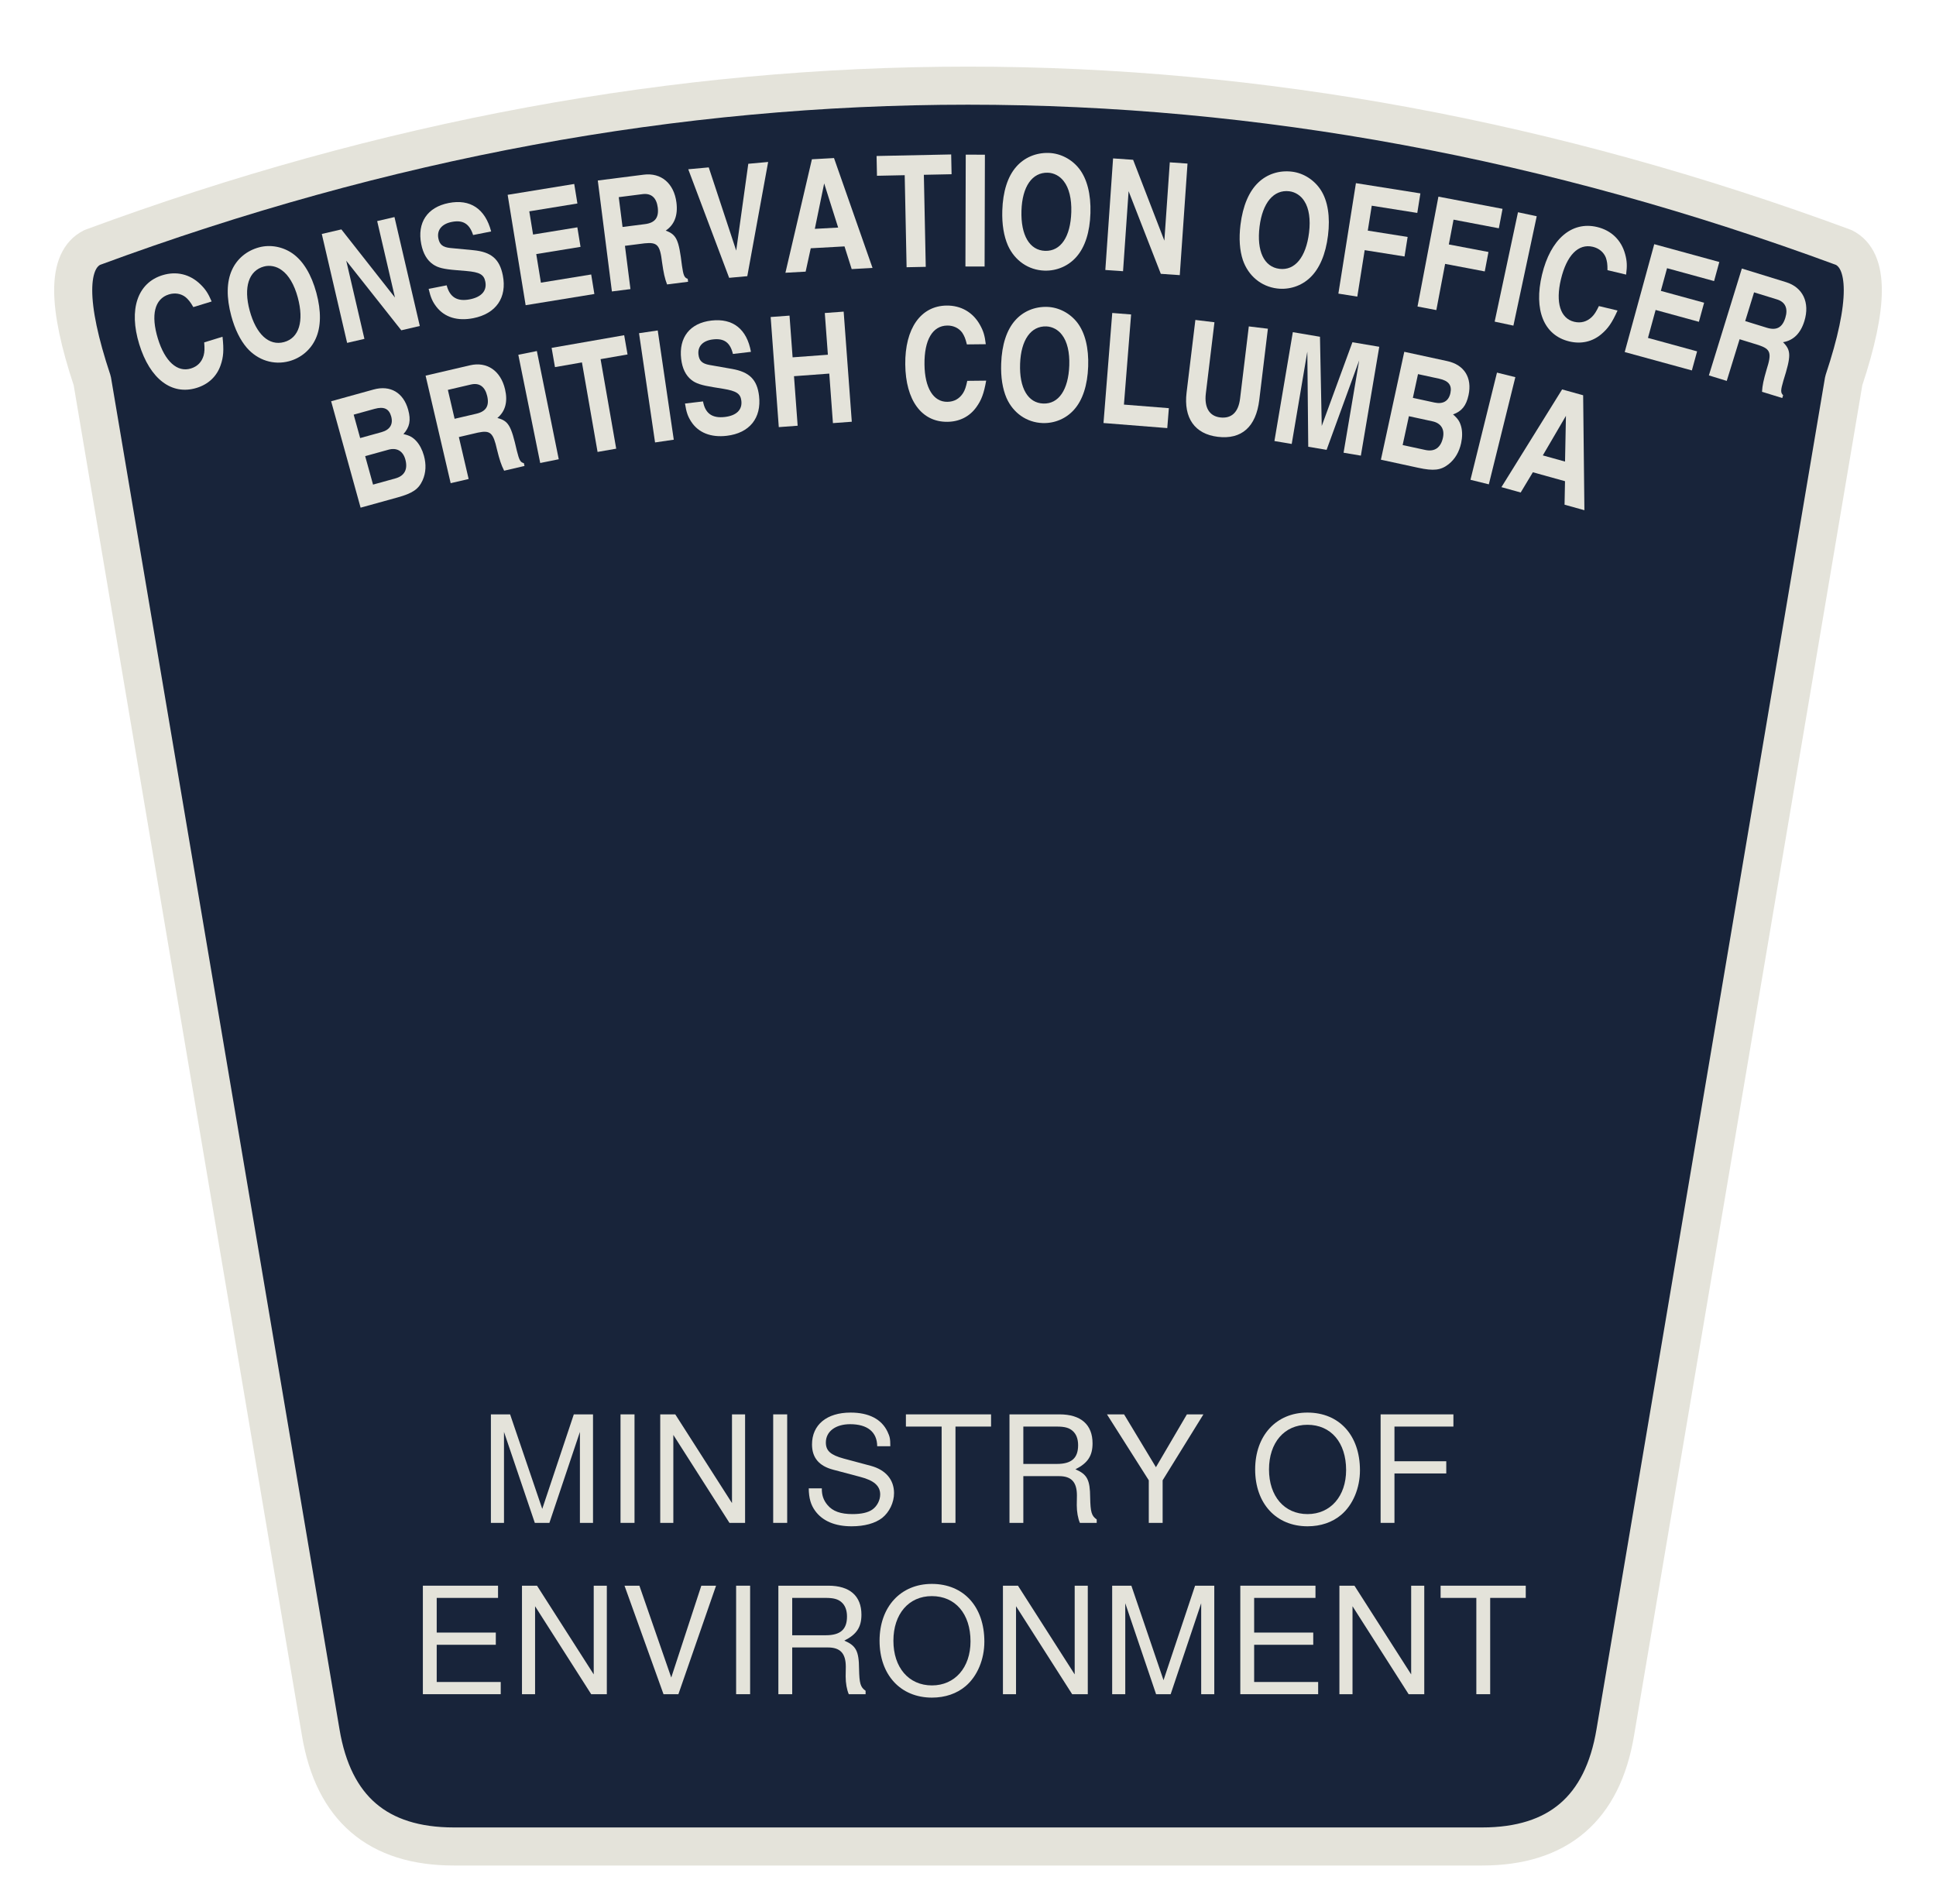
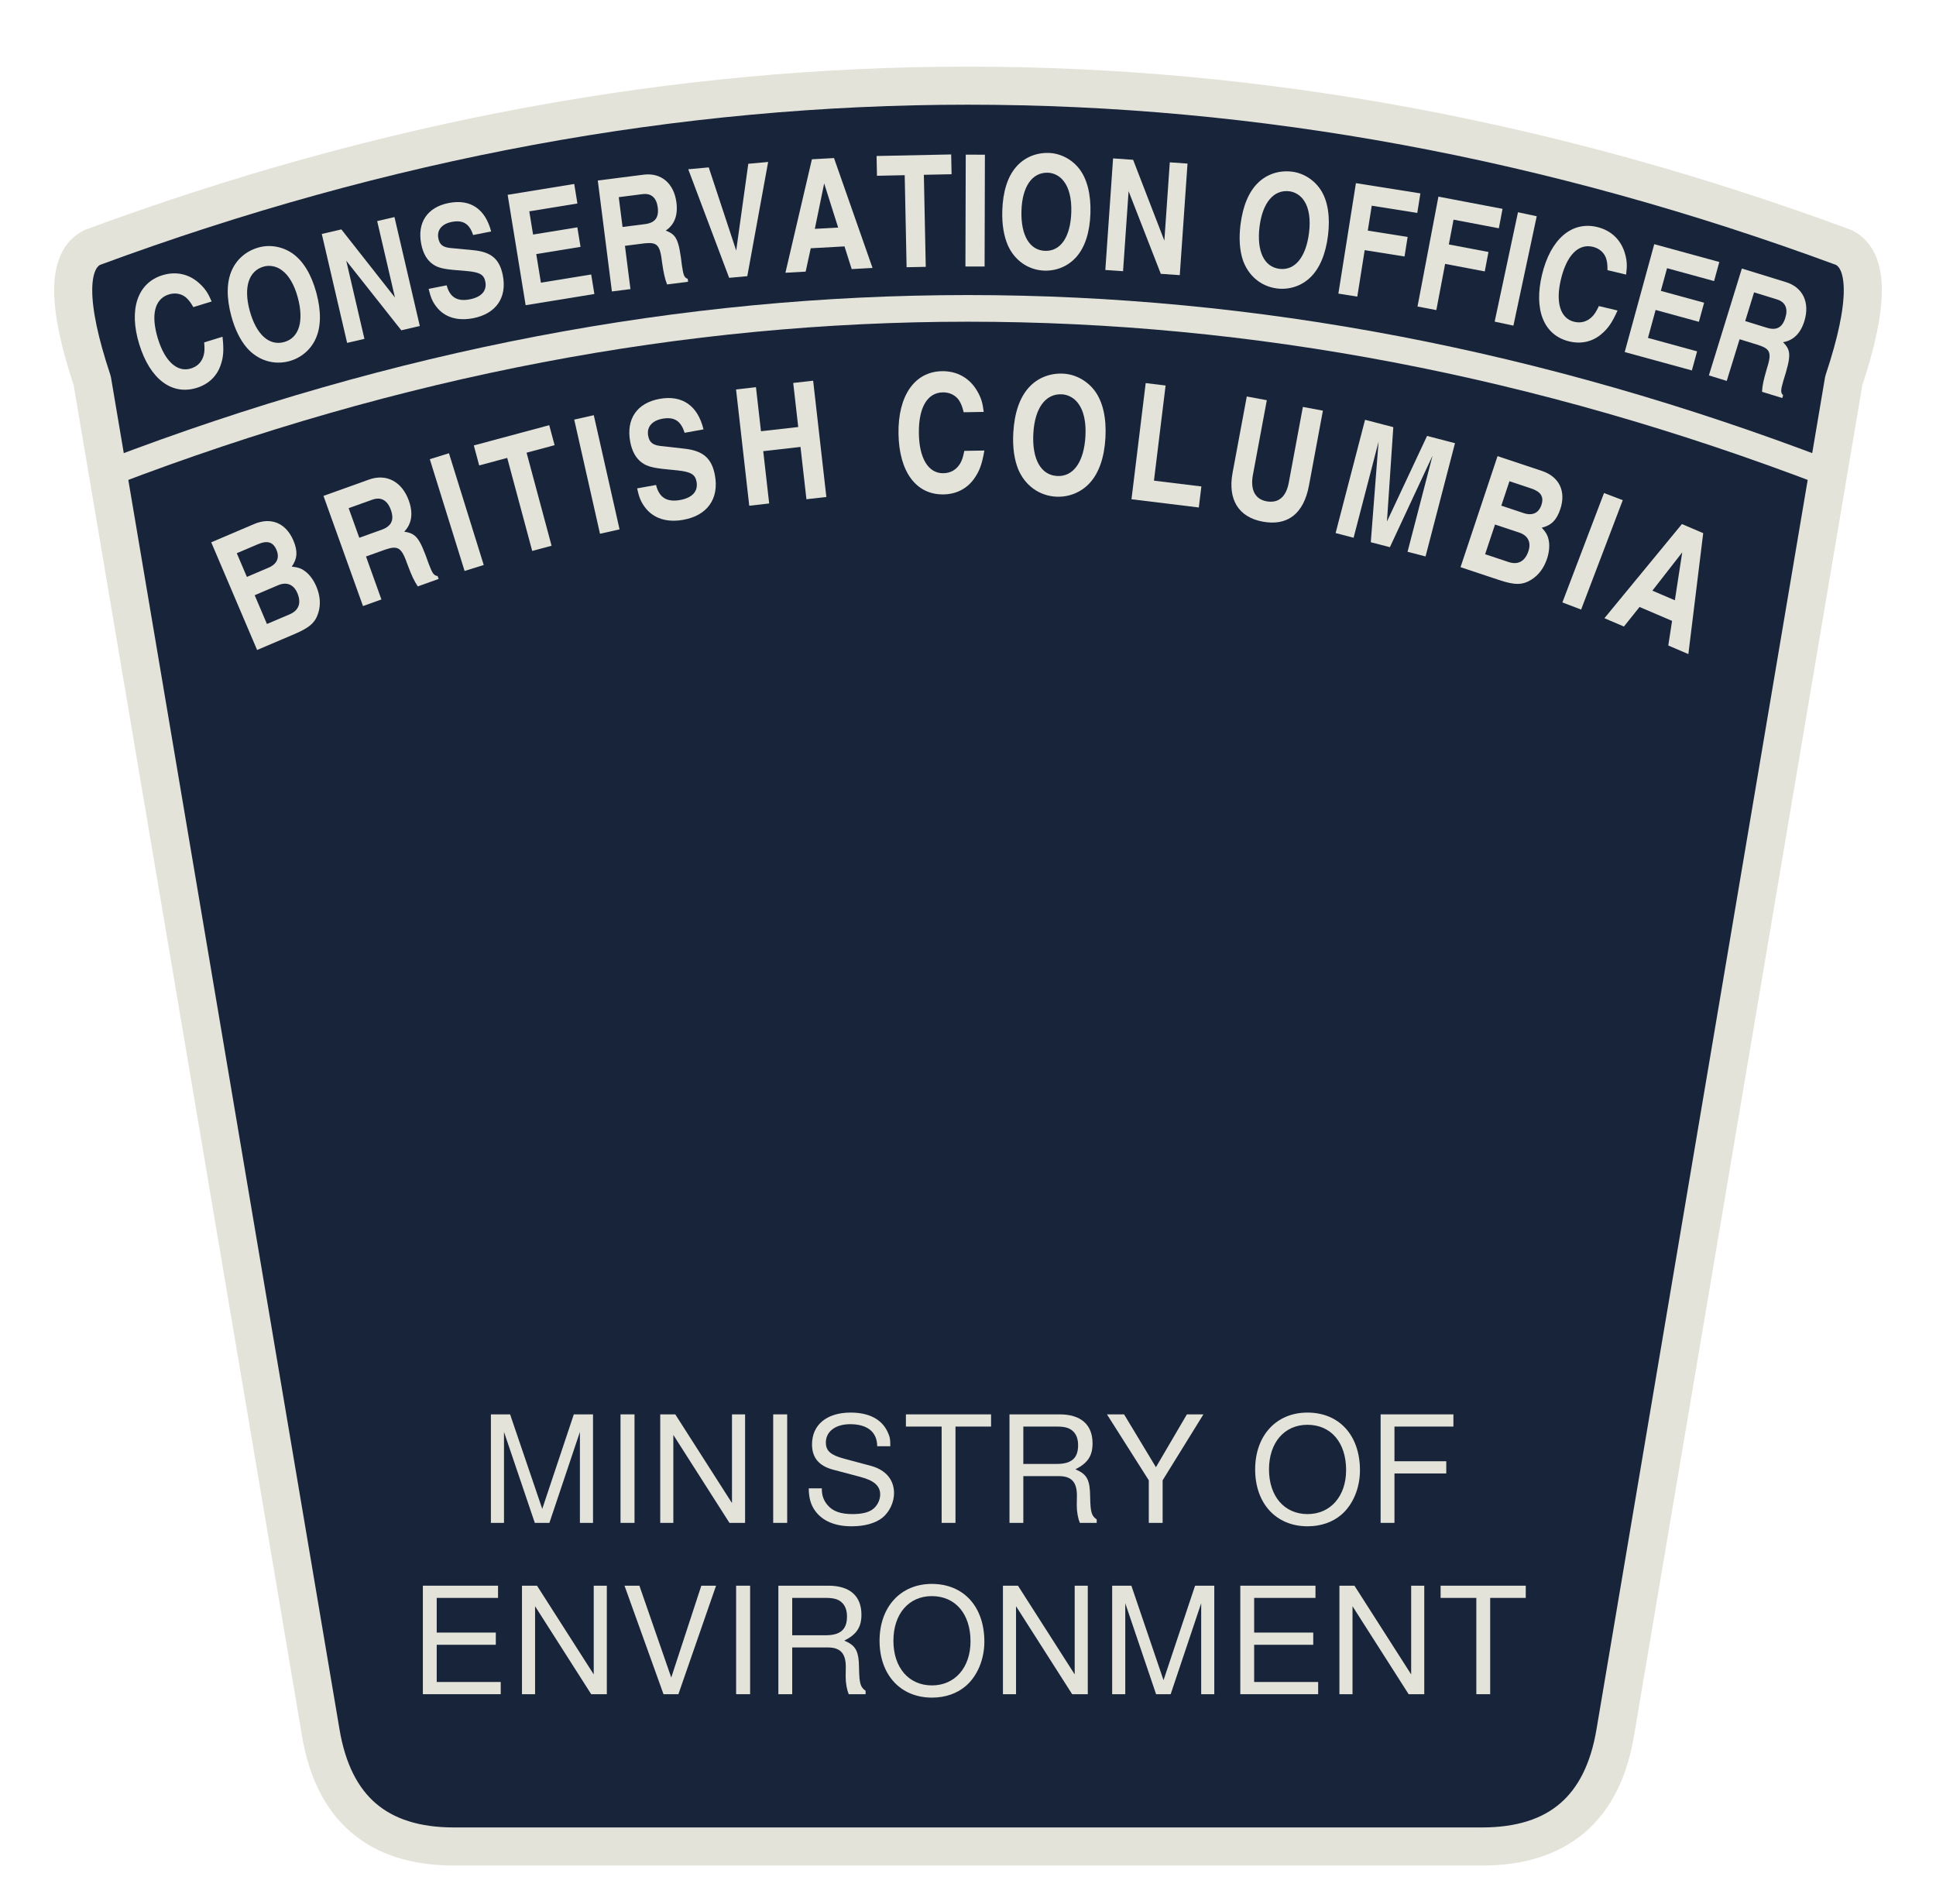
<svg xmlns="http://www.w3.org/2000/svg" viewBox="0 0 301 296" role="img">
-   <g data-master-id="bc-co-compact-integrated-1984-v1" data-master-geometry-hash="fe2725a8e6b909e4d02959e04d0ef33941534c70e20db9b6cd8b097cf1b3c7ab" transform="translate(2.5 0.0) scale(2.96)">
+   <g data-master-id="co-compact-heading-review-v1-MC29-O01" transform="translate(2.5 0.0) scale(2.96)">
    <path d="M4 13 Q50 -4 96 13 Q98 14 96 20 L84 91 Q83 97 77 97 H23 Q17 97 16 91 L4 20 Q2 14 4 13 Z" fill="#18243a" stroke="#e4e3da" stroke-width="2" stroke-linejoin="round" stroke-linecap="round" data-component="shared-compact-co-border" />
+     <path data-component="source-review-heading-divider" d="M5 24.8 Q50 7.6 95 24.8" fill="none" stroke="#e4e3da" stroke-width="1.4" stroke-linecap="round" />
    <g data-component="bc-framed-provincial-mark" transform="translate(32 29) scale(0.07240693)">
      <g fill="#e4e3da">
        <g data-shared="bc-framed-provincial-mark-3b841c1ba2" />
      </g>
    </g>
    <g data-caption="CONSERVATION OFFICER">
      <path d="M561 483C555 540 546 570 524 610C479 692 402 737 309 737C141 737 36 591 36 357C36 124 138 -19 306 -19C384 -19 450 13 495 74C529 120 545 162 561 246H438C429 206 423 188 410 167C386 130 351 111 307 111C216 111 161 203 161 356C161 515 216 607 312 607C353 607 388 589 409 559C422 538 429 522 438 483Z" fill="#e4e3da" transform="translate(9.3624 20.25198) rotate(-17.10282) scale(0.00818267 -0.00818267) translate(-296 0)" />
      <path d="M323 737C241 737 167 703 117 642C64 578 36 481 36 358C36 269 51 194 79 135C126 39 216 -19 319 -19C398 -19 472 16 521 76C574 140 602 237 602 359C602 480 574 578 521 642C472 701 398 737 323 737ZM321 610C360 610 399 591 425 558C460 516 479 447 479 362C479 203 419 108 319 108C219 108 159 203 159 361C159 516 220 610 321 610Z" fill="#e4e3da" transform="translate(14.30418 18.82387) rotate(-15.12435) scale(0.00818267 -0.00818267) translate(-319 0)" />
      <path d="M422 214 186 718H57V0H171V515L414 0H536V718H422Z" fill="#e4e3da" transform="translate(19.29294 17.56975) rotate(-13.08892) scale(0.00818267 -0.00818267) translate(-296 0)" />
      <path d="M32 221C34 163 41 134 59 98C97 22 174 -19 277 -19C426 -19 516 69 516 214C516 321 472 376 362 409L218 452C173 466 156 486 156 527C156 581 195 614 261 614C334 614 370 581 379 505H497C488 655 406 737 265 737C125 737 41 653 41 512C41 450 58 402 91 369C116 343 153 326 228 305L291 287C374 263 398 243 398 196C398 137 355 104 279 104C196 104 155 142 150 221Z" fill="#e4e3da" transform="translate(23.95821 16.56746) rotate(-11.15447) scale(0.00818267 -0.00818267) translate(-273.5 0)" />
      <path d="M495 718H62V0H509V127H182V313H470V440H182V591H495Z" fill="#e4e3da" transform="translate(28.4732 15.75437) rotate(-9.25744) scale(0.00818267 -0.00818267) translate(-273.5 0)" />
      <path d="M62 0H182V280H309C392 278 406 257 405 144C406 76 409 41 419 0H555V19C534 29 530 45 529 108C530 276 520 309 454 344C514 374 545 431 545 514C545 638 472 718 359 718H62ZM182 402V595H336C392 595 422 561 422 498C422 432 392 402 327 402Z" fill="#e4e3da" transform="translate(33.19543 15.06909) rotate(-7.25126) scale(0.00818267 -0.00818267) translate(-296 0)" />
      <path d="M275 170 148 718H16L214 0H331L531 718H403Z" fill="#e4e3da" transform="translate(37.93888 14.55073) rotate(-5.21793) scale(0.00818267 -0.00818267) translate(-273.5 0)" />
      <path d="M187 148H404L442 0H576L368 718H226L16 0H146ZM296 559 370 271H220Z" fill="#e4e3da" transform="translate(42.6978 14.20187) rotate(-3.16465) scale(0.00818267 -0.00818267) translate(-296 0)" />
      <path d="M312 591H490V718H11V591H189V0H312Z" fill="#e4e3da" transform="translate(47.27801 14.02805) rotate(-1.1807) scale(0.00818267 -0.00818267) translate(-250.5 0)" />
      <path d="M175 718H52V0H175Z" fill="#e4e3da" transform="translate(50.37231 14.00053) rotate(0.16152) scale(0.00818267 -0.00818267) translate(-114 0)" />
      <path d="M323 737C241 737 167 703 117 642C64 578 36 481 36 358C36 269 51 194 79 135C126 39 216 -19 319 -19C398 -19 472 16 521 76C574 140 602 237 602 359C602 480 574 578 521 642C472 701 398 737 323 737ZM321 610C360 610 399 591 425 558C460 516 479 447 479 362C479 203 419 108 319 108C219 108 159 203 159 361C159 516 220 610 321 610Z" fill="#e4e3da" transform="translate(54.02669 14.06139) rotate(1.74634) scale(0.00818267 -0.00818267) translate(-319 0)" />
      <path d="M422 214 186 718H57V0H171V515L414 0H536V718H422Z" fill="#e4e3da" transform="translate(59.16422 14.31795) rotate(3.9693) scale(0.00818267 -0.00818267) translate(-296 0)" />
      <path d="M323 737C241 737 167 703 117 642C64 578 36 481 36 358C36 269 51 194 79 135C126 39 216 -19 319 -19C398 -19 472 16 521 76C574 140 602 237 602 359C602 480 574 578 521 642C472 701 398 737 323 737ZM321 610C360 610 399 591 425 558C460 516 479 447 479 362C479 203 419 108 319 108C219 108 159 203 159 361C159 516 220 610 321 610Z" fill="#e4e3da" transform="translate(66.25245 15) rotate(7.01544) scale(0.00818267 -0.00818267) translate(-319 0)" />
      <path d="M185 302H444V429H185V591H481V718H62V0H185Z" fill="#e4e3da" transform="translate(70.97745 15.66597) rotate(9.02513) scale(0.00818267 -0.00818267) translate(-250.5 0)" />
      <path d="M185 302H444V429H185V591H481V718H62V0H185Z" fill="#e4e3da" transform="translate(75.126 16.39006) rotate(10.77154) scale(0.00818267 -0.00818267) translate(-250.5 0)" />
      <path d="M175 718H52V0H175Z" fill="#e4e3da" transform="translate(78.15932 17.00196) rotate(12.03597) scale(0.00818267 -0.00818267) translate(-114 0)" />
      <path d="M561 483C555 540 546 570 524 610C479 692 402 737 309 737C141 737 36 591 36 357C36 124 138 -19 306 -19C384 -19 450 13 495 74C529 120 545 162 561 246H438C429 206 423 188 410 167C386 130 351 111 307 111C216 111 161 203 161 356C161 515 216 607 312 607C353 607 388 589 409 559C422 538 429 522 438 483Z" fill="#e4e3da" transform="translate(81.54075 17.76622) rotate(13.43156) scale(0.00818267 -0.00818267) translate(-296 0)" />
      <path d="M495 718H62V0H509V127H182V313H470V440H182V591H495Z" fill="#e4e3da" transform="translate(86.16305 18.95098) rotate(15.31308) scale(0.00818267 -0.00818267) translate(-273.5 0)" />
      <path d="M62 0H182V280H309C392 278 406 257 405 144C406 76 409 41 419 0H555V19C534 29 530 45 529 108C530 276 520 309 454 344C514 374 545 431 545 514C545 638 472 718 359 718H62ZM182 402V595H336C392 595 422 561 422 498C422 432 392 402 327 402Z" fill="#e4e3da" transform="translate(90.74455 20.28493) rotate(17.1452) scale(0.00818267 -0.00818267) translate(-296 0)" />
    </g>
-     <g data-caption="BRITISH COLUMBIA">
-       <path d="M62 0H311C413 0 457 15 498 64C532 105 549 157 549 216C549 256 541 292 527 320C511 351 495 367 458 387C509 419 530 460 530 531C530 647 461 718 348 718H62ZM180 315H337C393 315 426 282 426 225C426 159 393 123 331 123H180ZM180 595H321C384 595 412 571 412 519C412 466 381 437 324 437H180Z" fill="#e4e3da" transform="translate(19.91807 26.16467) rotate(-15.47678) scale(0.00807799 -0.00807799) translate(-296 0)" />
-       <path d="M62 0H182V280H309C392 278 406 257 405 144C406 76 409 41 419 0H555V19C534 29 530 45 529 108C530 276 520 309 454 344C514 374 545 431 545 514C545 638 472 718 359 718H62ZM182 402V595H336C392 595 422 561 422 498C422 432 392 402 327 402Z" fill="#e4e3da" transform="translate(24.66787 24.95333) rotate(-13.12508) scale(0.00807799 -0.00807799) translate(-296 0)" />
-       <path d="M175 718H52V0H175Z" fill="#e4e3da" transform="translate(28.02116 24.2232) rotate(-11.43679) scale(0.00807799 -0.00807799) translate(-114 0)" />
-       <path d="M312 591H490V718H11V591H189V0H312Z" fill="#e4e3da" transform="translate(31.03249 23.65573) rotate(-9.90322) scale(0.00807799 -0.00807799) translate(-250.5 0)" />
-       <path d="M175 718H52V0H175Z" fill="#e4e3da" transform="translate(34.05803 23.16964) rotate(-8.34786) scale(0.00807799 -0.00807799) translate(-114 0)" />
-       <path d="M32 221C34 163 41 134 59 98C97 22 174 -19 277 -19C426 -19 516 69 516 214C516 321 472 376 362 409L218 452C173 466 156 486 156 527C156 581 195 614 261 614C334 614 370 581 379 505H497C488 655 406 737 265 737C125 737 41 653 41 512C41 450 58 402 91 369C116 343 153 326 228 305L291 287C374 263 398 243 398 196C398 137 355 104 279 104C196 104 155 142 150 221Z" fill="#e4e3da" transform="translate(37.28023 22.74461) rotate(-6.67772) scale(0.00807799 -0.00807799) translate(-273.5 0)" />
-       <path d="M411 323V0H534V718H411V446H181V718H58V0H181V323Z" fill="#e4e3da" transform="translate(41.97892 22.2961) rotate(-4.22247) scale(0.00807799 -0.00807799) translate(-296 0)" />
-       <path d="M561 483C555 540 546 570 524 610C479 692 402 737 309 737C141 737 36 591 36 357C36 124 138 -19 306 -19C384 -19 450 13 495 74C529 120 545 162 561 246H438C429 206 423 188 410 167C386 130 351 111 307 111C216 111 161 203 161 356C161 515 216 607 312 607C353 607 388 589 409 559C422 538 429 522 438 483Z" fill="#e4e3da" transform="translate(48.83562 22.00624) rotate(-0.61404) scale(0.00807799 -0.00807799) translate(-296 0)" />
-       <path d="M323 737C241 737 167 703 117 642C64 578 36 481 36 358C36 269 51 194 79 135C126 39 216 -19 319 -19C398 -19 472 16 521 76C574 140 602 237 602 359C602 480 574 578 521 642C472 701 398 737 323 737ZM321 610C360 610 399 591 425 558C460 516 479 447 479 362C479 203 419 108 319 108C219 108 159 203 159 361C159 516 220 610 321 610Z" fill="#e4e3da" transform="translate(53.92271 22.07082) rotate(2.06785) scale(0.00807799 -0.00807799) translate(-319 0)" />
-       <path d="M185 718H62V0H478V130H185Z" fill="#e4e3da" transform="translate(58.6349 22.34315) rotate(4.5443) scale(0.00807799 -0.00807799) translate(-250.5 0)" />
-       <path d="M534 718H409V245C409 155 369 108 295 108C224 108 184 160 184 252V718H59V242C59 76 144 -19 295 -19C451 -19 534 75 534 251Z" fill="#e4e3da" transform="translate(63.14659 22.79542) rotate(6.89967) scale(0.00807799 -0.00807799) translate(-296 0)" />
-       <path d="M627 718H450L344 148L236 718H57V0H171V609L280 0H401L513 609V0H627Z" fill="#e4e3da" transform="translate(68.36129 23.55158) rotate(9.59268) scale(0.00807799 -0.00807799) translate(-341.5 0)" />
-       <path d="M62 0H311C413 0 457 15 498 64C532 105 549 157 549 216C549 256 541 292 527 320C511 351 495 367 458 387C509 419 530 460 530 531C530 647 461 718 348 718H62ZM180 315H337C393 315 426 282 426 225C426 159 393 123 331 123H180ZM180 595H321C384 595 412 571 412 519C412 466 381 437 324 437H180Z" fill="#e4e3da" transform="translate(73.53525 24.54922) rotate(12.22309) scale(0.00807799 -0.00807799) translate(-296 0)" />
-       <path d="M175 718H52V0H175Z" fill="#e4e3da" transform="translate(76.8783 25.32485) rotate(13.89598) scale(0.00807799 -0.00807799) translate(-114 0)" />
-       <path d="M187 148H404L442 0H576L368 718H226L16 0H146ZM296 559 370 271H220Z" fill="#e4e3da" transform="translate(80.19756 26.19675) rotate(15.53341) scale(0.00807799 -0.00807799) translate(-296 0)" />
+     <g data-caption="BRITISH COLUMBIA" data-live-text="BRITISH COLUMBIA" data-review-layout="independent-source-arc">
+       <path d="M62 0H311C413 0 457 15 498 64C532 105 549 157 549 216C549 256 541 292 527 320C511 351 495 367 458 387C509 419 530 460 530 531C530 647 461 718 348 718H62ZM180 315H337C393 315 426 282 426 225C426 159 393 123 331 123H180ZM180 595H321C384 595 412 571 412 519C412 466 381 437 324 437H180Z" fill="#e4e3da" transform="translate(14.50332 33.36008) rotate(-23.07207) scale(0.008563 -0.008563) translate(-296 0)" />
+       <path d="M62 0H182V280H309C392 278 406 257 405 144C406 76 409 41 419 0H555V19C534 29 530 45 529 108C530 276 520 309 454 344C514 374 545 431 545 514C545 638 472 718 359 718H62ZM182 402V595H336C392 595 422 561 422 498C422 432 392 402 327 402Z" fill="#e4e3da" transform="translate(20.10809 31.16116) rotate(-19.73306) scale(0.008563 -0.008563) translate(-296 0)" />
+       <path d="M175 718H52V0H175Z" fill="#e4e3da" transform="translate(24.06497 29.83575) rotate(-17.28721) scale(0.008563 -0.008563) translate(-114 0)" />
+       <path d="M312 591H490V718H11V591H189V0H312Z" fill="#e4e3da" transform="translate(27.61834 28.80563) rotate(-15.03371) scale(0.008563 -0.008563) translate(-250.5 0)" />
+       <path d="M175 718H52V0H175Z" fill="#e4e3da" transform="translate(31.18848 27.92324) rotate(-12.72064) scale(0.008563 -0.008563) translate(-114 0)" />
+       <path d="M32 221C34 163 41 134 59 98C97 22 174 -19 277 -19C426 -19 516 69 516 214C516 321 472 376 362 409L218 452C173 466 156 486 156 527C156 581 195 614 261 614C334 614 370 581 379 505H497C488 655 406 737 265 737C125 737 41 653 41 512C41 450 58 402 91 369C116 343 153 326 228 305L291 287C374 263 398 243 398 196C398 137 355 104 279 104C196 104 155 142 150 221Z" fill="#e4e3da" transform="translate(34.99067 27.15168) rotate(-10.21019) scale(0.008563 -0.008563) translate(-273.5 0)" />
+       <path d="M411 323V0H534V718H411V446H181V718H58V0H181V323Z" fill="#e4e3da" transform="translate(40.53513 26.3375) rotate(-6.4798) scale(0.008563 -0.008563) translate(-296 0)" />
+       <path d="M561 483C555 540 546 570 524 610C479 692 402 737 309 737C141 737 36 591 36 357C36 124 138 -19 306 -19C384 -19 450 13 495 74C529 120 545 162 561 246H438C429 206 423 188 410 167C386 130 351 111 307 111C216 111 161 203 161 356C161 515 216 607 312 607C353 607 388 589 409 559C422 538 429 522 438 483Z" fill="#e4e3da" transform="translate(48.62603 25.81133) rotate(-0.944585) scale(0.008563 -0.008563) translate(-296 0)" />
+       <path d="M323 737C241 737 167 703 117 642C64 578 36 481 36 358C36 269 51 194 79 135C126 39 216 -19 319 -19C398 -19 472 16 521 76C574 140 602 237 602 359C602 480 574 578 521 642C472 701 398 737 323 737ZM321 610C360 610 399 591 425 558C460 516 479 447 479 362C479 203 419 108 319 108C219 108 159 203 159 361C159 516 220 610 321 610Z" fill="#e4e3da" transform="translate(54.6288 25.92855) rotate(3.17926) scale(0.008563 -0.008563) translate(-319 0)" />
+       <path d="M185 718H62V0H478V130H185Z" fill="#e4e3da" transform="translate(60.18918 26.42292) rotate(6.970964) scale(0.008563 -0.008563) translate(-250.5 0)" />
+       <path d="M534 718H409V245C409 155 369 108 295 108C224 108 184 160 184 252V718H59V242C59 76 144 -19 295 -19C451 -19 534 75 534 251Z" fill="#e4e3da" transform="translate(65.51298 27.24392) rotate(10.54523) scale(0.008563 -0.008563) translate(-296 0)" />
+       <path d="M627 718H450L344 148L236 718H57V0H171V609L280 0H401L513 609V0H627Z" fill="#e4e3da" transform="translate(71.66632 28.61658) rotate(14.57399) scale(0.008563 -0.008563) translate(-341.5 0)" />
+       <path d="M62 0H311C413 0 457 15 498 64C532 105 549 157 549 216C549 256 541 292 527 320C511 351 495 367 458 387C509 419 530 460 530 531C530 647 461 718 348 718H62ZM180 315H337C393 315 426 282 426 225C426 159 393 123 331 123H180ZM180 595H321C384 595 412 571 412 519C412 466 381 437 324 437H180Z" fill="#e4e3da" transform="translate(77.7716 30.42757) rotate(18.43112) scale(0.008563 -0.008563) translate(-296 0)" />
+       <path d="M175 718H52V0H175Z" fill="#e4e3da" transform="translate(81.71639 31.83558) rotate(20.83666) scale(0.008563 -0.008563) translate(-114 0)" />
+       <path d="M187 148H404L442 0H576L368 718H226L16 0H146ZM296 559 370 271H220Z" fill="#e4e3da" transform="translate(85.63312 33.41832) rotate(23.15143) scale(0.008563 -0.008563) translate(-296 0)" />
    </g>
    <g data-caption="MINISTRY OF">
      <path d="M468 0 673 611V0H761V729H632L420 94L204 729H75V0H163V611L370 0Z" fill="#e4e3da" transform="translate(27.61008 80) rotate(0) scale(0.00781893 -0.00781893) translate(-416.5 0)" />
      <path d="M194 729H100V0H194Z" fill="#e4e3da" transform="translate(32.0535 80) rotate(0) scale(0.00781893 -0.00781893) translate(-139 0)" />
      <path d="M646 729H558V133L177 729H76V0H164V591L541 0H646Z" fill="#e4e3da" transform="translate(36.06296 80) rotate(0) scale(0.00781893 -0.00781893) translate(-361 0)" />
      <path d="M194 729H100V0H194Z" fill="#e4e3da" transform="translate(40.07243 80) rotate(0) scale(0.00781893 -0.00781893) translate(-139 0)" />
      <path d="M596 515C596 565 593 579 577 613C537 697 452 741 329 741C169 741 70 659 70 527C70 438 117 382 213 357L394 309C487 285 528 248 528 191C528 152 507 112 476 90C447 69 401 59 342 59C262 59 209 78 174 120C147 152 135 187 136 232H48C49 165 62 121 91 81C141 12 225 -23 336 -23C423 -23 494 -3 541 33C590 72 621 137 621 200C621 290 565 356 466 383L283 432C195 456 163 484 163 540C163 614 228 663 326 663C442 663 507 611 508 515Z" fill="#e4e3da" transform="translate(43.86687 80) rotate(0) scale(0.00781893 -0.00781893) translate(-333.5 0)" />
      <path d="M354 647H593V729H21V647H261V0H354Z" fill="#e4e3da" transform="translate(48.96317 80) rotate(0) scale(0.00781893 -0.00781893) translate(-305.5 0)" />
      <path d="M186 314H426C509 314 546 274 546 184L545 119C545 74 553 30 566 0H679V23C644 47 637 73 635 170C634 290 615 326 536 360C618 401 651 450 651 534C651 660 573 729 429 729H93V0H186ZM186 396V647H411C463 647 493 639 516 619C541 598 554 565 554 522C554 435 510 396 411 396Z" fill="#e4e3da" transform="translate(54.27449 80) rotate(0) scale(0.00781893 -0.00781893) translate(-361 0)" />
      <path d="M387 286 661 729H550L342 374L128 729H13L294 286V0H387Z" fill="#e4e3da" transform="translate(59.80473 80) rotate(0) scale(0.00781893 -0.00781893) translate(-333.5 0)" />
      <path d="M389 741C180 741 38 587 38 359C38 130 179 -23 390 -23C479 -23 557 4 616 54C695 121 742 234 742 353C742 588 603 741 389 741ZM389 659C547 659 649 540 649 355C649 179 544 59 390 59C234 59 131 179 131 359C131 539 234 659 389 659Z" fill="#e4e3da" transform="translate(67.82757 80) rotate(0) scale(0.00781893 -0.00781893) translate(-389 0)" />
      <path d="M183 332H531V414H183V647H579V729H90V0H183Z" fill="#e4e3da" transform="translate(73.35782 80) rotate(0) scale(0.00781893 -0.00781893) translate(-305.5 0)" />
    </g>
    <g data-caption="ENVIRONMENT">
      <path d="M183 332H580V414H183V647H595V729H90V0H613V82H183Z" fill="#e4e3da" transform="translate(23.27058 89) rotate(0) scale(0.00781893 -0.00781893) translate(-333.5 0)" />
      <path d="M646 729H558V133L177 729H76V0H164V591L541 0H646Z" fill="#e4e3da" transform="translate(28.80082 89) rotate(0) scale(0.00781893 -0.00781893) translate(-361 0)" />
      <path d="M392 0 645 729H546L344 112L130 729H30L292 0Z" fill="#e4e3da" transform="translate(34.33107 89) rotate(0) scale(0.00781893 -0.00781893) translate(-333.5 0)" />
      <path d="M194 729H100V0H194Z" fill="#e4e3da" transform="translate(38.12551 89) rotate(0) scale(0.00781893 -0.00781893) translate(-139 0)" />
      <path d="M186 314H426C509 314 546 274 546 184L545 119C545 74 553 30 566 0H679V23C644 47 637 73 635 170C634 290 615 326 536 360C618 401 651 450 651 534C651 660 573 729 429 729H93V0H186ZM186 396V647H411C463 647 493 639 516 619C541 598 554 565 554 522C554 435 510 396 411 396Z" fill="#e4e3da" transform="translate(42.13498 89) rotate(0) scale(0.00781893 -0.00781893) translate(-361 0)" />
      <path d="M389 741C180 741 38 587 38 359C38 130 179 -23 390 -23C479 -23 557 4 616 54C695 121 742 234 742 353C742 588 603 741 389 741ZM389 659C547 659 649 540 649 355C649 179 544 59 390 59C234 59 131 179 131 359C131 539 234 659 389 659Z" fill="#e4e3da" transform="translate(48.09918 89) rotate(0) scale(0.00781893 -0.00781893) translate(-389 0)" />
      <path d="M646 729H558V133L177 729H76V0H164V591L541 0H646Z" fill="#e4e3da" transform="translate(54.06337 89) rotate(0) scale(0.00781893 -0.00781893) translate(-361 0)" />
      <path d="M468 0 673 611V0H761V729H632L420 94L204 729H75V0H163V611L370 0Z" fill="#e4e3da" transform="translate(60.24259 89) rotate(0) scale(0.00781893 -0.00781893) translate(-416.5 0)" />
      <path d="M183 332H580V414H183V647H595V729H90V0H613V82H183Z" fill="#e4e3da" transform="translate(66.20679 89) rotate(0) scale(0.00781893 -0.00781893) translate(-333.5 0)" />
      <path d="M646 729H558V133L177 729H76V0H164V591L541 0H646Z" fill="#e4e3da" transform="translate(71.73704 89) rotate(0) scale(0.00781893 -0.00781893) translate(-361 0)" />
      <path d="M354 647H593V729H21V647H261V0H354Z" fill="#e4e3da" transform="translate(77.04835 89) rotate(0) scale(0.00781893 -0.00781893) translate(-305.5 0)" />
    </g>
  </g>
</svg>
